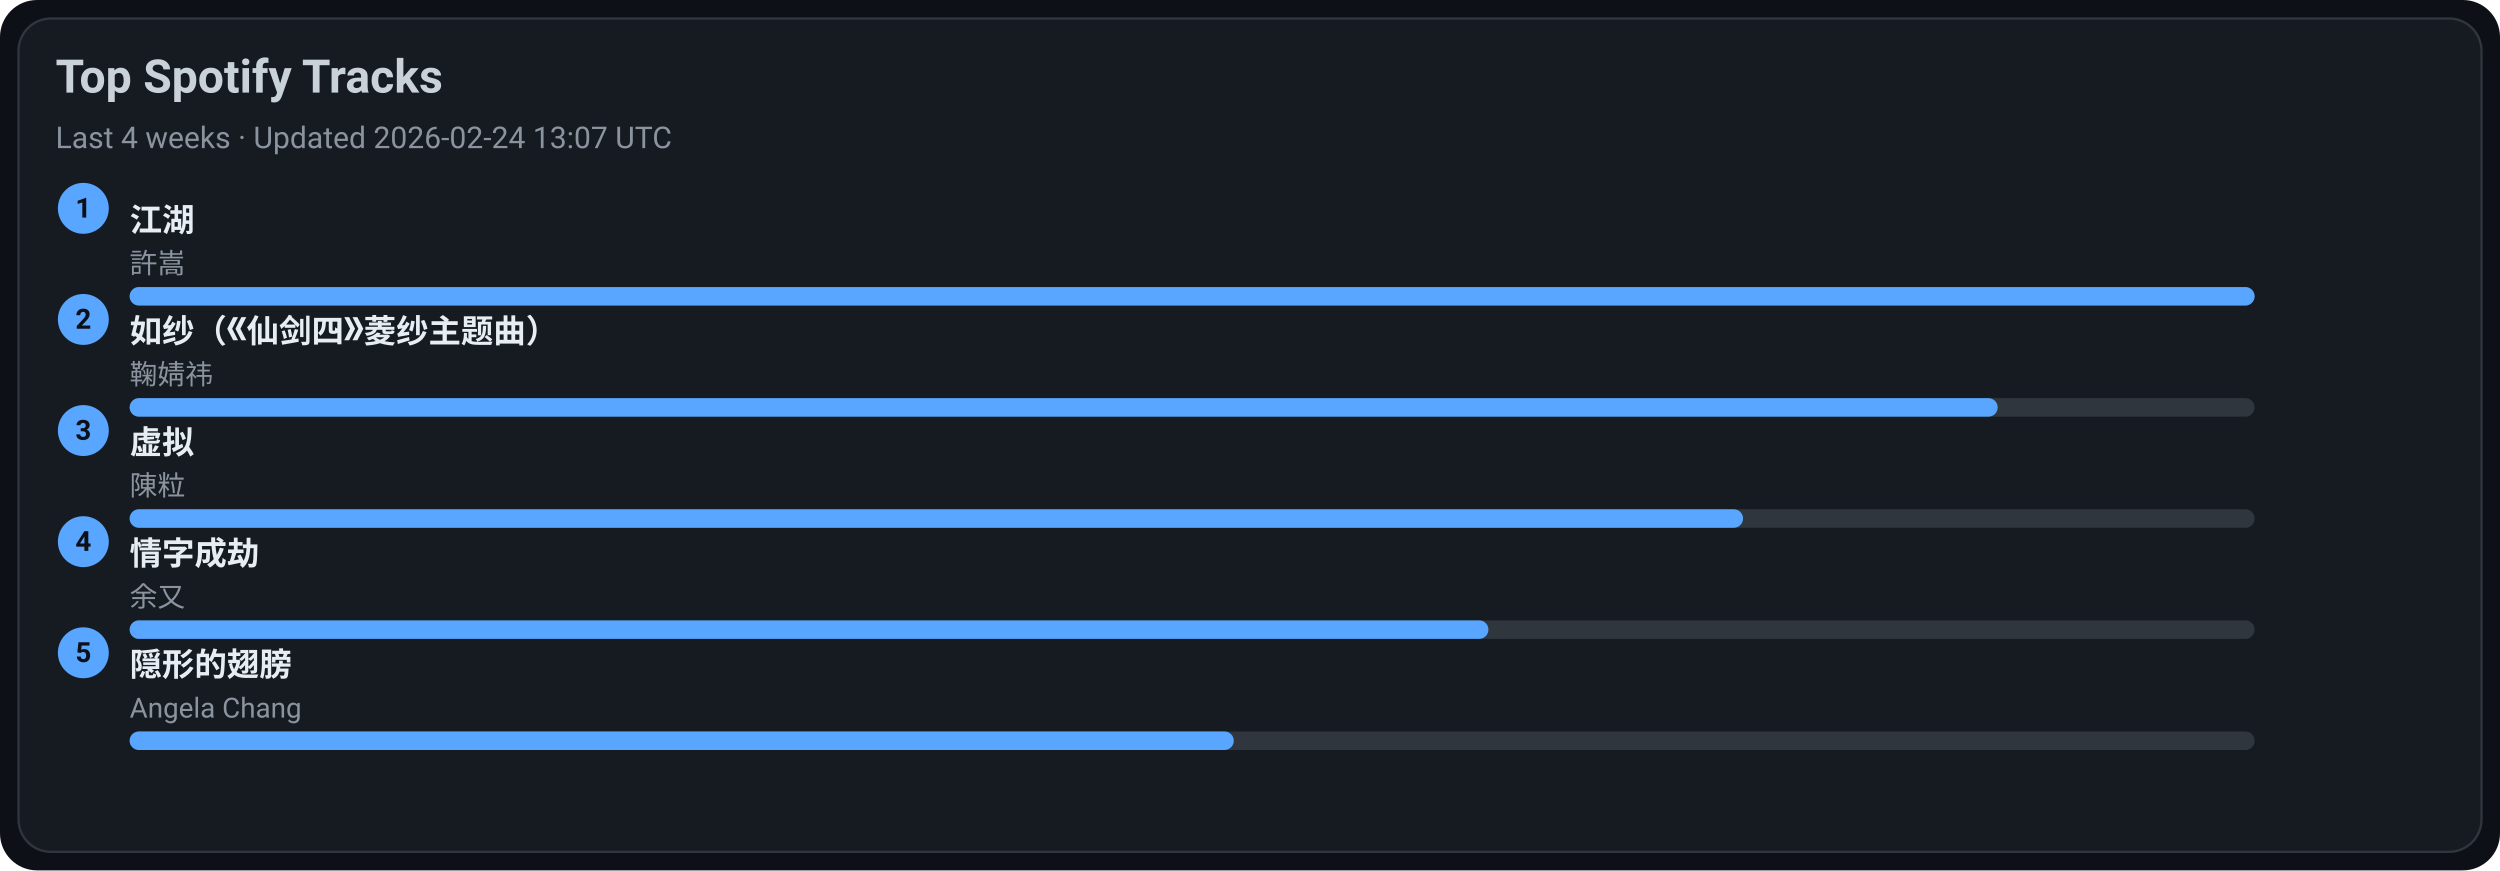
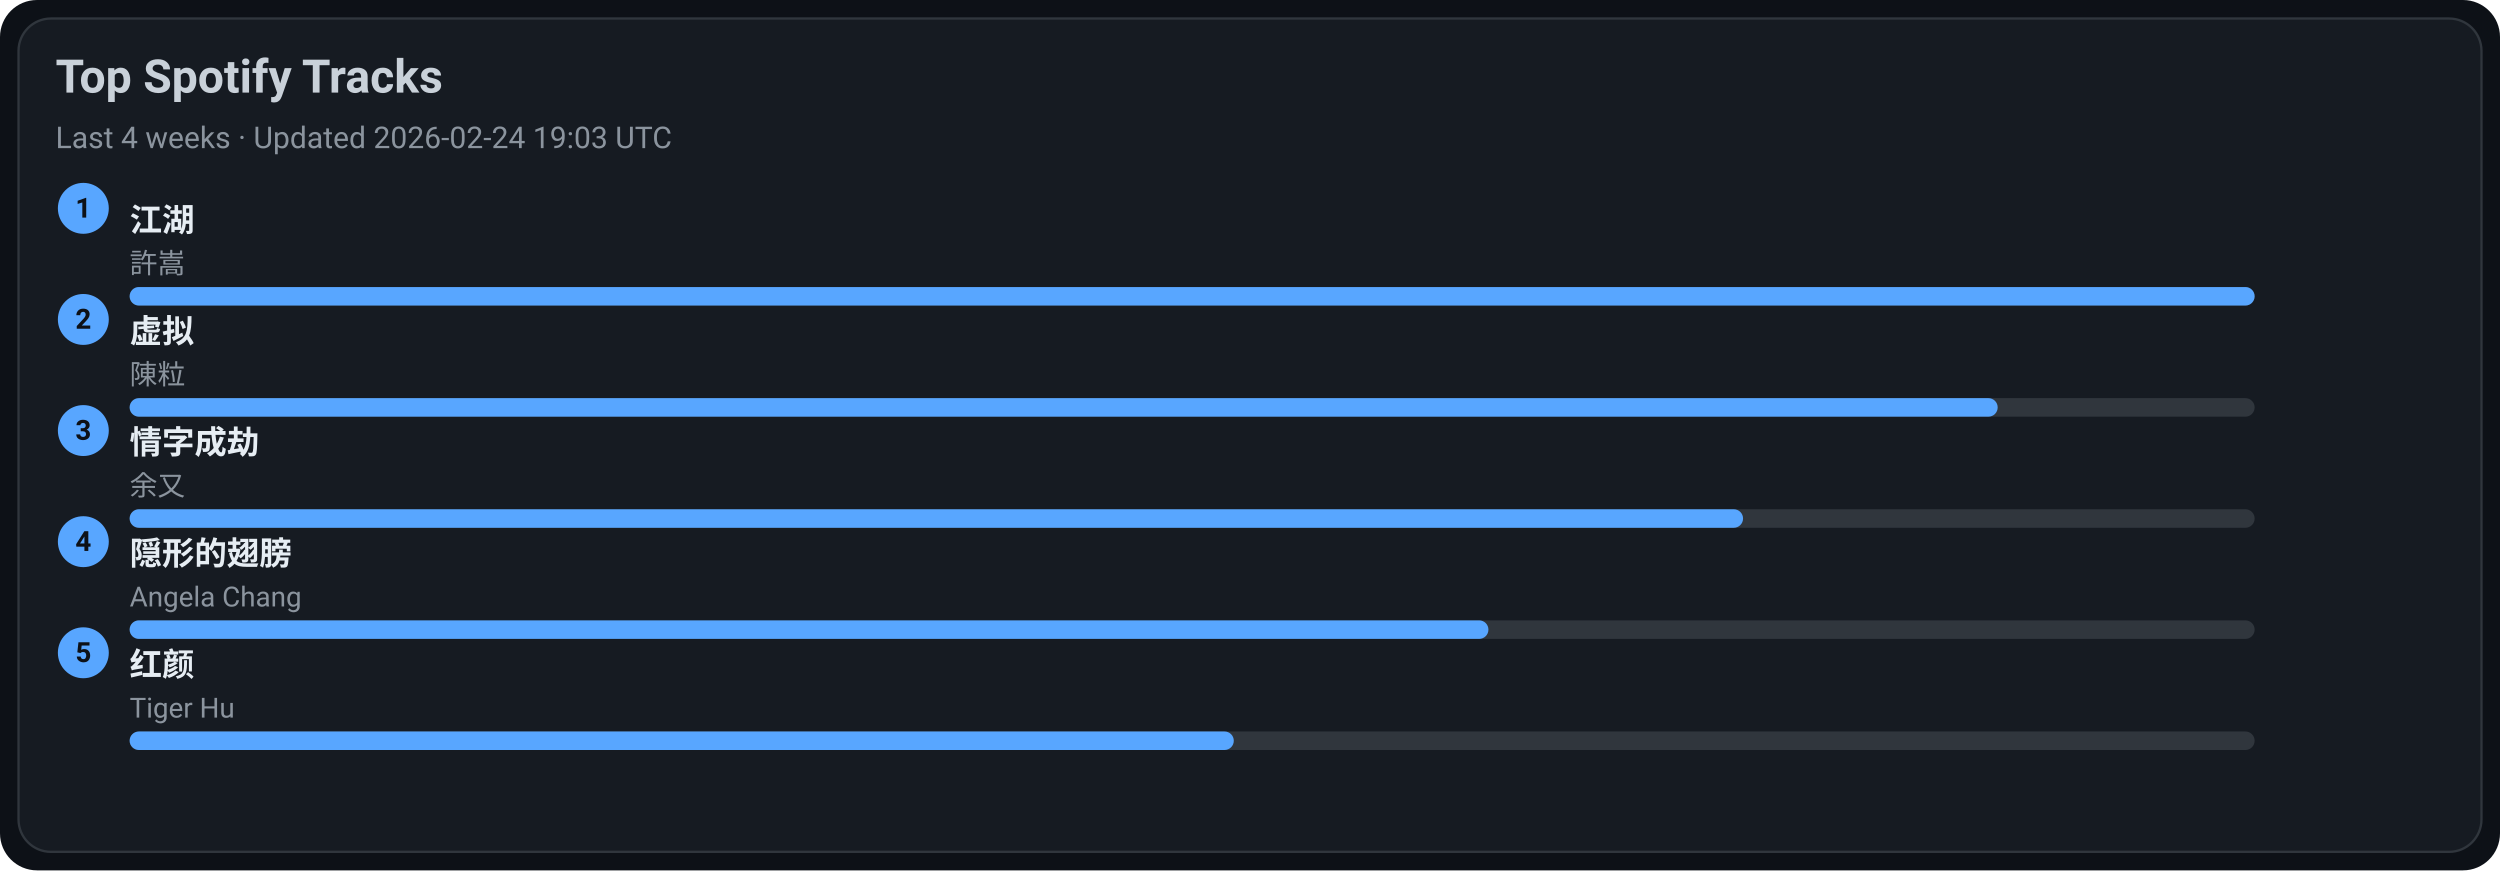
<svg xmlns="http://www.w3.org/2000/svg" width="1080" height="376" viewBox="0 0 1080 376">
  <style>text{font-family:-apple-system,BlinkMacSystemFont,Segoe UI,Roboto,Ubuntu,Helvetica Neue,Arial,Noto Sans,sans-serif}</style>
  <rect width="1080" height="376" rx="16" fill="#0d1117" />
  <rect x="8" y="8" width="1064" height="360" rx="14" fill="#161b22" stroke="#30363d" />
  <text x="24" y="40" font-size="20" fill="#c9d1d9" font-weight="600">Top Spotify Tracks</text>
-   <text x="24" y="64" font-size="13" fill="#8b949e">Last 4 weeks · Updated 2026-02-24 13:07 UTC</text>
+   <text x="24" y="64" font-size="13" fill="#8b949e">Last 4 weeks · Updated 2026-02-24 19:03 UTC</text>
  <circle cx="36" cy="90" r="11" fill="#58a6ff" />
  <text x="36" y="94" text-anchor="middle" font-size="12" fill="#0d1117" font-weight="700">1</text>
  <a href="https://open.spotify.com/track/03PCdwqajii1xgp7WIozzC" target="_blank" rel="noopener noreferrer">
    <text x="56" y="100" font-size="14" fill="#e6edf3" font-weight="600">江湖</text>
  </a>
  <text x="56" y="118" font-size="12" fill="#8b949e">許嵩</text>
  <rect x="56" y="124" width="918" height="8" rx="4" fill="#30363d" />
  <rect x="56" y="124" width="918" height="8" rx="4" fill="#58a6ff" />
  <circle cx="36" cy="138" r="11" fill="#58a6ff" />
  <text x="36" y="142" text-anchor="middle" font-size="12" fill="#0d1117" font-weight="700">2</text>
-   <a href="https://open.spotify.com/track/69FUNgvEVkNbHq43lgvdme" target="_blank" rel="noopener noreferrer">
-     <text x="56" y="148" font-size="14" fill="#e6edf3" font-weight="600">如纱（《仙剑四》菱纱主题曲）</text>
+   <a href="https://open.spotify.com/track/5l9sg05BhpfsdLfRvjGsAf" target="_blank" rel="noopener noreferrer">
+     <text x="56" y="148" font-size="14" fill="#e6edf3" font-weight="600">虚拟</text>
  </a>
-   <text x="56" y="166" font-size="12" fill="#8b949e">鞠婧祎</text>
+   <text x="56" y="166" font-size="12" fill="#8b949e">陳粒</text>
  <rect x="56" y="172" width="918" height="8" rx="4" fill="#30363d" />
  <rect x="56" y="172" width="807" height="8" rx="4" fill="#58a6ff" />
  <circle cx="36" cy="186" r="11" fill="#58a6ff" />
  <text x="36" y="190" text-anchor="middle" font-size="12" fill="#0d1117" font-weight="700">3</text>
-   <a href="https://open.spotify.com/track/5l9sg05BhpfsdLfRvjGsAf" target="_blank" rel="noopener noreferrer">
-     <text x="56" y="196" font-size="14" fill="#e6edf3" font-weight="600">虚拟</text>
+   <a href="https://open.spotify.com/track/6PLof7Z5mvbp9im83J4m3m" target="_blank" rel="noopener noreferrer">
+     <text x="56" y="196" font-size="14" fill="#e6edf3" font-weight="600">情字成劫</text>
  </a>
-   <text x="56" y="214" font-size="12" fill="#8b949e">陳粒</text>
+   <text x="56" y="214" font-size="12" fill="#8b949e">余又</text>
  <rect x="56" y="220" width="918" height="8" rx="4" fill="#30363d" />
  <rect x="56" y="220" width="697" height="8" rx="4" fill="#58a6ff" />
  <circle cx="36" cy="234" r="11" fill="#58a6ff" />
  <text x="36" y="238" text-anchor="middle" font-size="12" fill="#0d1117" font-weight="700">4</text>
-   <a href="https://open.spotify.com/track/6PLof7Z5mvbp9im83J4m3m" target="_blank" rel="noopener noreferrer">
-     <text x="56" y="244" font-size="14" fill="#e6edf3" font-weight="600">情字成劫</text>
+   <a href="https://open.spotify.com/track/6Tv5ukQ3xK8WHxJgWMM6vM" target="_blank" rel="noopener noreferrer">
+     <text x="56" y="244" font-size="14" fill="#e6edf3" font-weight="600">隠形的翅膀</text>
  </a>
-   <text x="56" y="262" font-size="12" fill="#8b949e">余又</text>
+   <text x="56" y="262" font-size="12" fill="#8b949e">Angela Chang</text>
  <rect x="56" y="268" width="918" height="8" rx="4" fill="#30363d" />
  <rect x="56" y="268" width="587" height="8" rx="4" fill="#58a6ff" />
  <circle cx="36" cy="282" r="11" fill="#58a6ff" />
  <text x="36" y="286" text-anchor="middle" font-size="12" fill="#0d1117" font-weight="700">5</text>
-   <a href="https://open.spotify.com/track/6Tv5ukQ3xK8WHxJgWMM6vM" target="_blank" rel="noopener noreferrer">
-     <text x="56" y="292" font-size="14" fill="#e6edf3" font-weight="600">隠形的翅膀</text>
+   <a href="https://open.spotify.com/track/6Q7OE4tvrUOIvIDY2EC5Im" target="_blank" rel="noopener noreferrer">
+     <text x="56" y="292" font-size="14" fill="#e6edf3" font-weight="600">红颜</text>
  </a>
-   <text x="56" y="310" font-size="12" fill="#8b949e">Angela Chang</text>
+   <text x="56" y="310" font-size="12" fill="#8b949e">Tiger Hu</text>
  <rect x="56" y="316" width="918" height="8" rx="4" fill="#30363d" />
  <rect x="56" y="316" width="477" height="8" rx="4" fill="#58a6ff" />
</svg>
